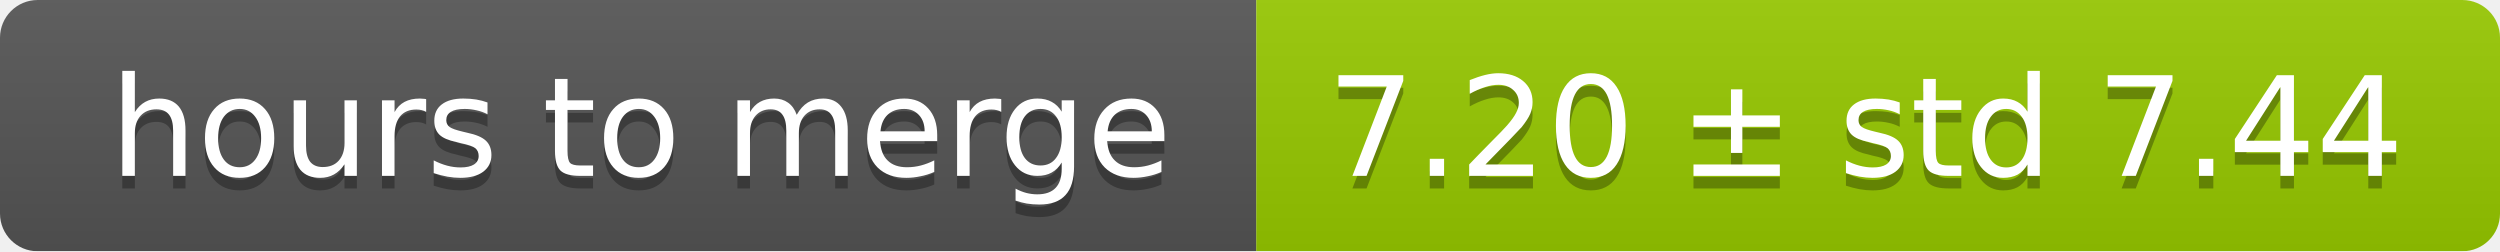
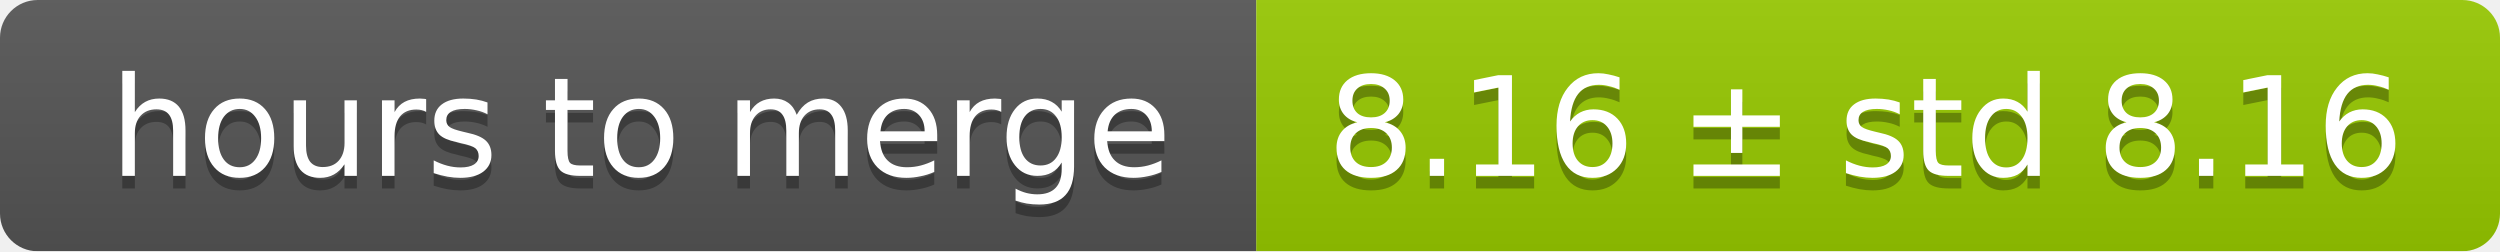
<svg xmlns="http://www.w3.org/2000/svg" width="199" height="20">
  <linearGradient id="smooth" x2="0" y2="100%">
    <stop offset="0" stop-color="#bbb" stop-opacity=".1" />
    <stop offset="1" stop-opacity=".1" />
  </linearGradient>
  <mask id="round">
    <rect width="199" height="20" rx="3" fill="#fff" />
  </mask>
  <g mask="url(#round)">
    <rect width="100" height="20" fill="#555" />
    <rect x="100" width="99" height="20" fill="#97ca00" />
    <rect width="199" height="20" fill="url(#smooth)" />
  </g>
  <g fill="#fff" text-anchor="middle" font-family="DejaVu Sans,Verdana,Geneva,sans-serif" font-size="11">
    <text x="51" y="15" fill="#010101" fill-opacity=".3">hours to merge</text>
    <text x="51" y="14">hours to merge</text>
-     <text x="148.5" y="15" fill="#010101" fill-opacity=".3">7.20 ± std 7.44</text>
-     <text x="148.5" y="14">7.20 ± std 7.44</text>
+     <text x="148.5" y="15" fill="#010101" fill-opacity=".3">8.16 ± std 8.16</text>
+     <text x="148.5" y="14">8.16 ± std 8.16</text>
  </g>
</svg>
